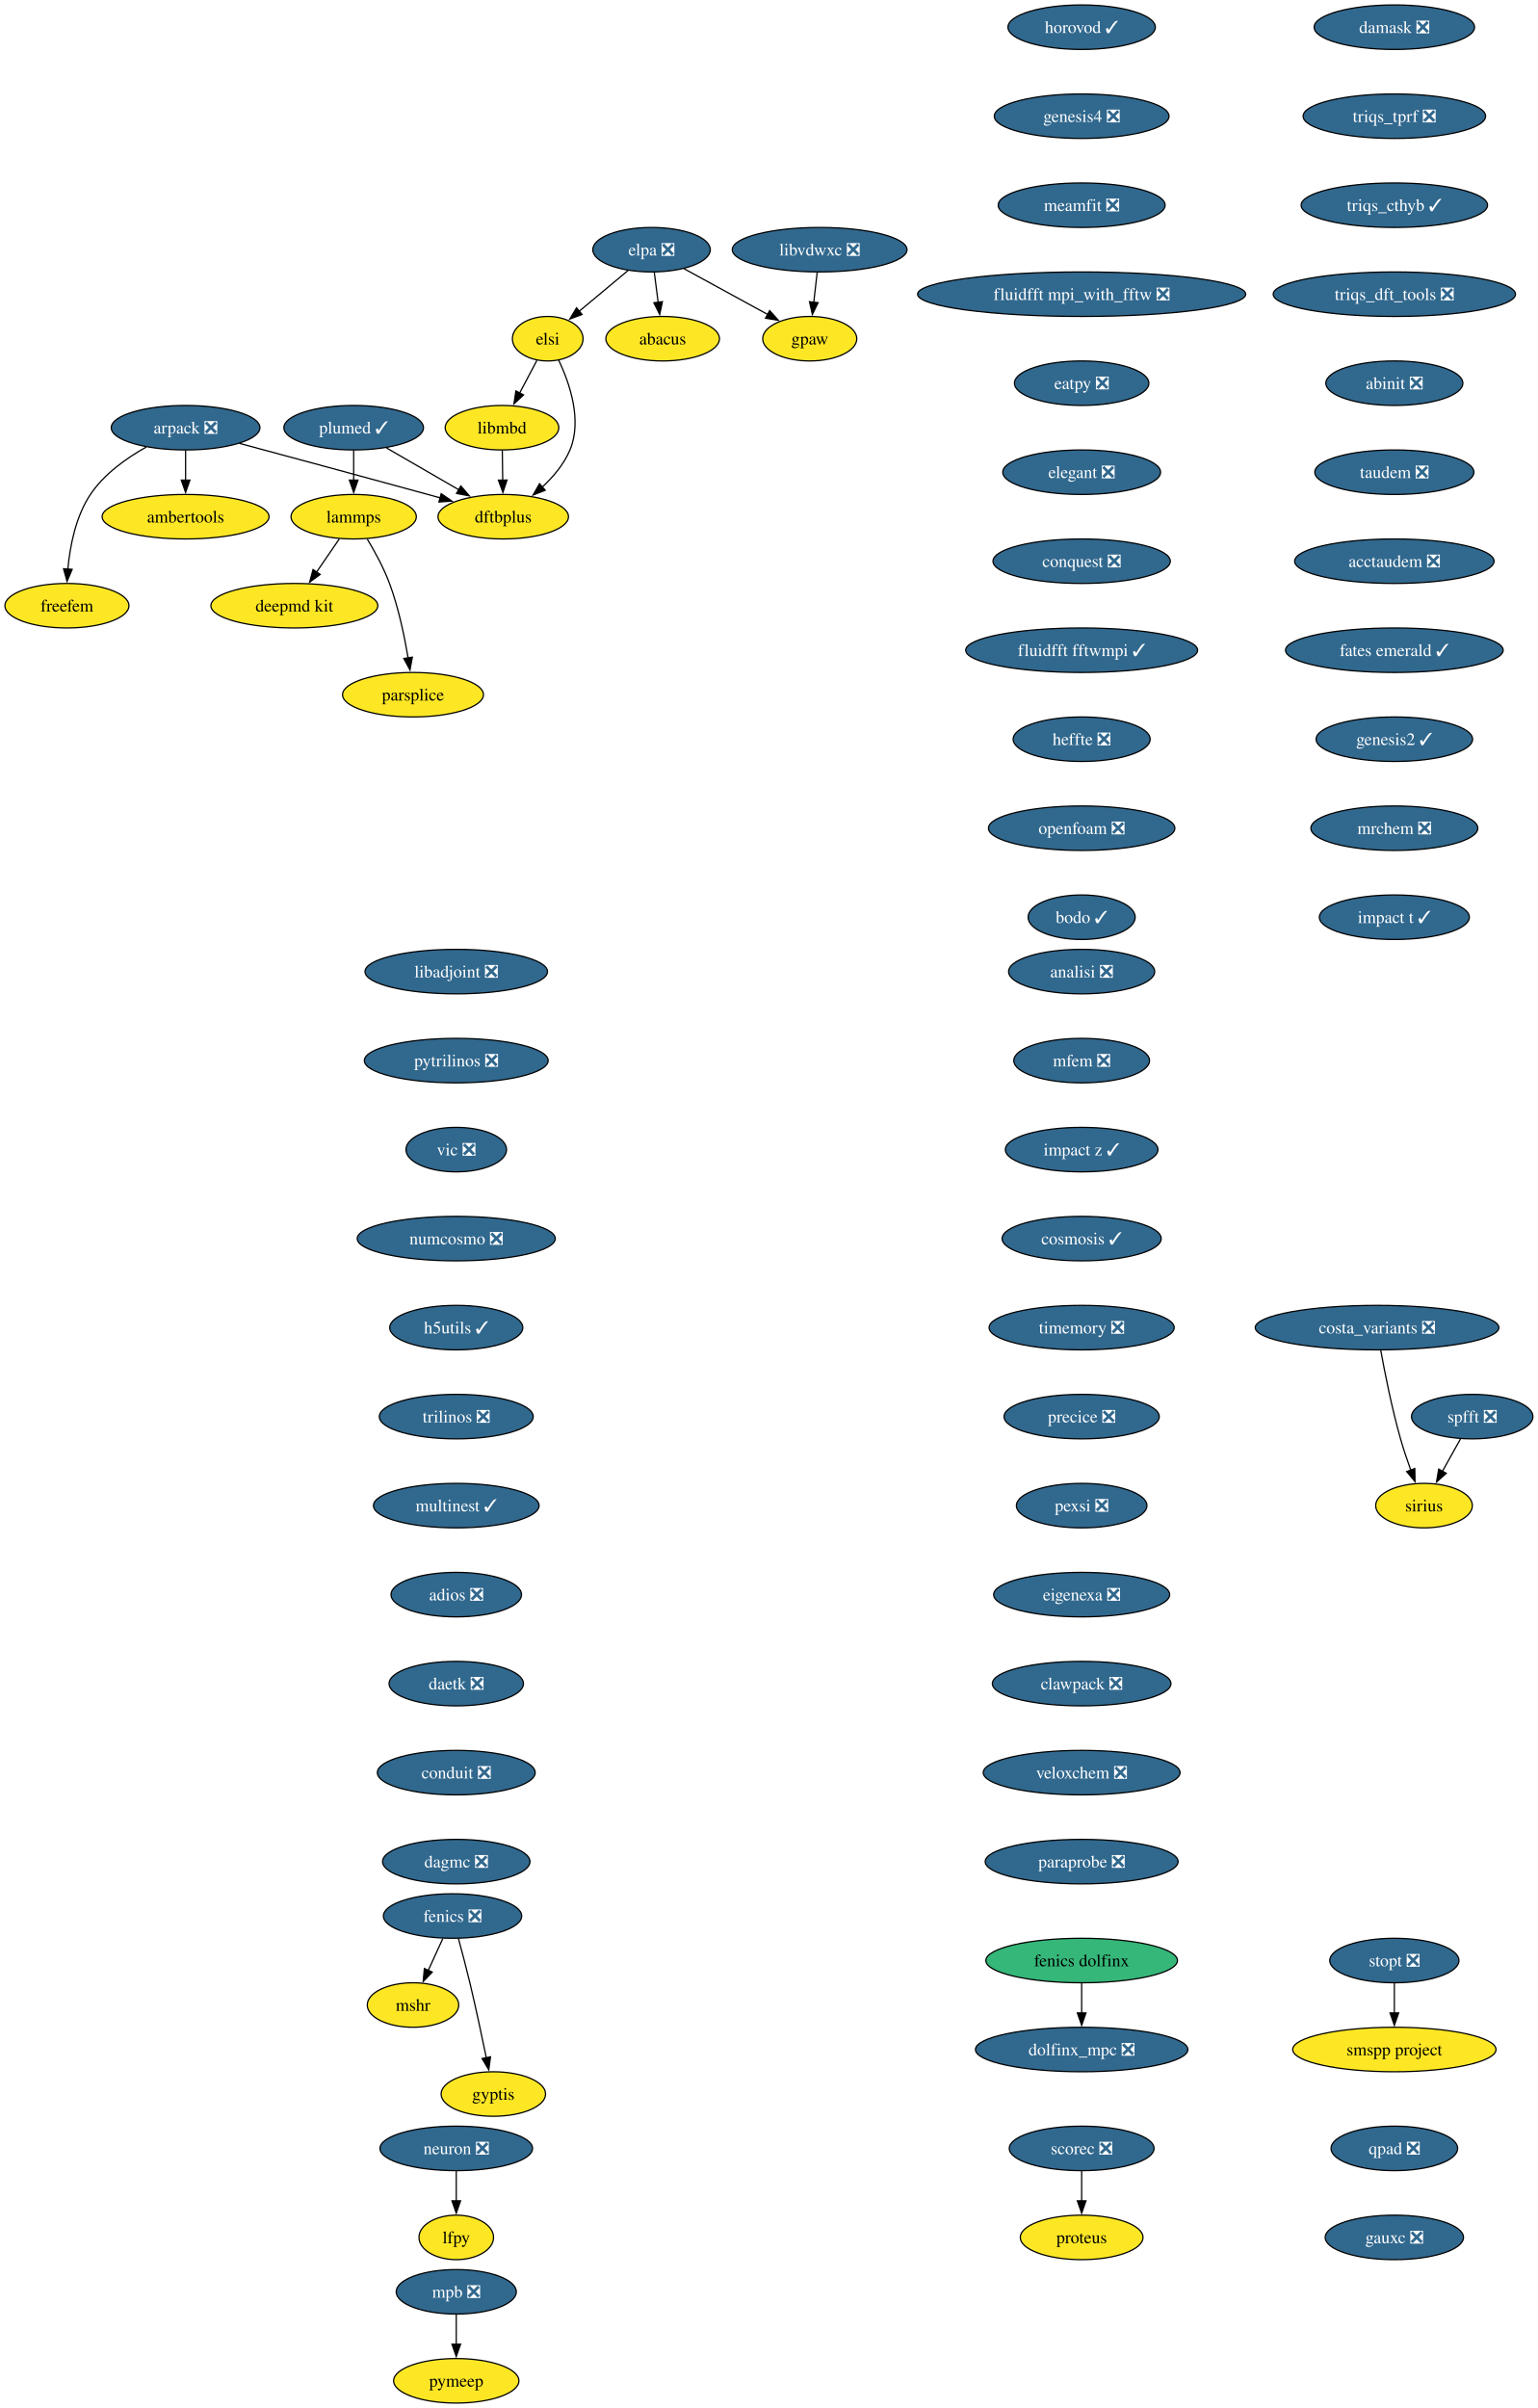
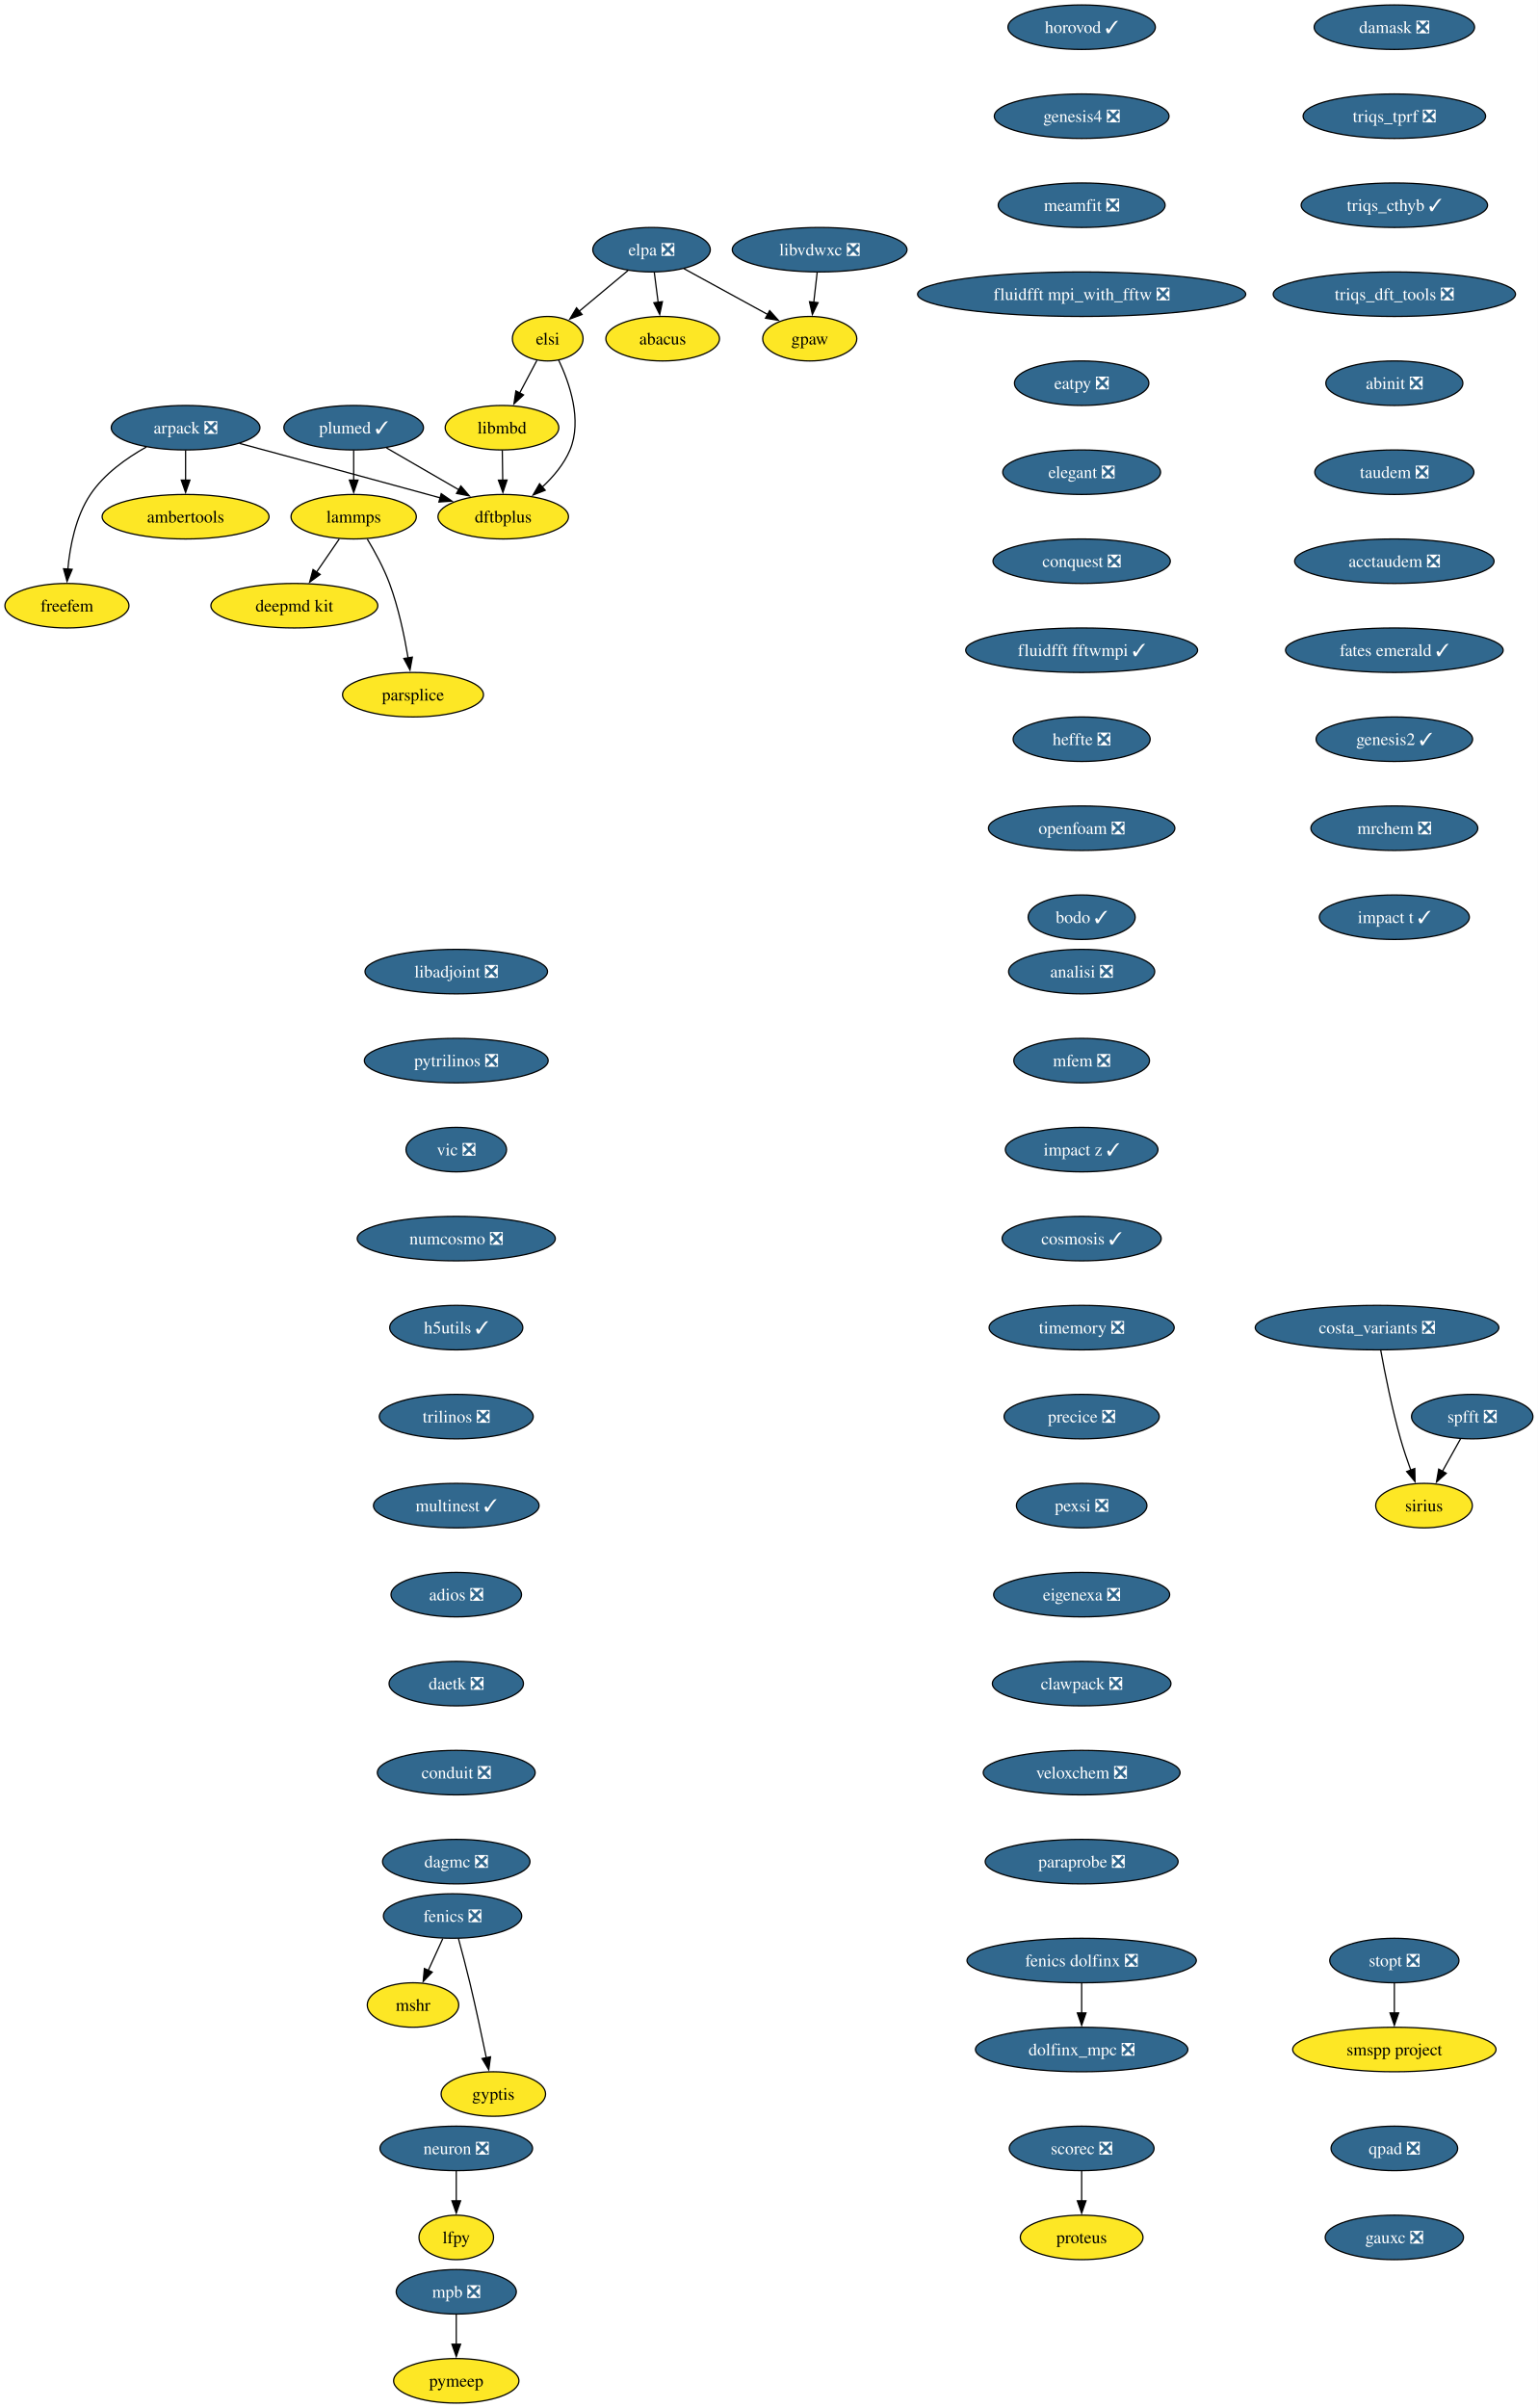
<svg xmlns="http://www.w3.org/2000/svg" xmlns:xlink="http://www.w3.org/1999/xlink" width="1244pt" height="1948pt" viewBox="0.00 0.00 1244.00 1948.00">
  <g id="graph0" class="graph" transform="scale(1 1) rotate(0) translate(4 1944)">
    <polygon fill="white" stroke="none" points="-4,4 -4,-1944 1240.26,-1944 1240.26,4 -4,4" />
    <g id="node1" class="node">
      <g id="a_node1">
        <a xlink:href="https://github.com/conda-forge/arpack-feedstock/pull/56" xlink:title="arpack ❎">
          <ellipse fill="#31688e" stroke="black" cx="146.16" cy="-1598" rx="60.15" ry="18" />
          <text xml:space="preserve" text-anchor="middle" x="146.16" y="-1593.33" font-family="Times,serif" font-size="14.00" fill="white">arpack ❎</text>
        </a>
      </g>
    </g>
    <g id="node2" class="node">
      <g id="a_node2">
        <a xlink:href="https://github.com/conda-forge/ambertools-feedstock" xlink:title="ambertools">
          <ellipse fill="#fde725" stroke="black" cx="146.16" cy="-1526" rx="67.52" ry="18" />
          <text xml:space="preserve" text-anchor="middle" x="146.16" y="-1521.33" font-family="Times,serif" font-size="14.00">ambertools</text>
        </a>
      </g>
    </g>
    <g id="edge1" class="edge">
      <path fill="none" stroke="black" d="M146.16,-1579.7C146.16,-1572.41 146.16,-1563.73 146.16,-1555.54" />
      <polygon fill="black" stroke="black" points="149.66,-1555.62 146.16,-1545.62 142.66,-1555.62 149.66,-1555.62" />
    </g>
    <g id="node3" class="node">
      <g id="a_node3">
        <a xlink:href="https://github.com/conda-forge/dftbplus-feedstock" xlink:title="dftbplus">
          <ellipse fill="#fde725" stroke="black" cx="403.16" cy="-1526" rx="52.79" ry="18" />
          <text xml:space="preserve" text-anchor="middle" x="403.16" y="-1521.33" font-family="Times,serif" font-size="14.00">dftbplus</text>
        </a>
      </g>
    </g>
    <g id="edge2" class="edge">
      <path fill="none" stroke="black" d="M189.78,-1585.31C229.51,-1574.63 289.81,-1558.37 342.16,-1544 345.44,-1543.1 348.83,-1542.16 352.24,-1541.22" />
      <polygon fill="black" stroke="black" points="352.98,-1544.65 361.68,-1538.6 351.11,-1537.9 352.98,-1544.65" />
    </g>
    <g id="node4" class="node">
      <g id="a_node4">
        <a xlink:href="https://github.com/conda-forge/freefem-feedstock" xlink:title="freefem">
          <ellipse fill="#fde725" stroke="black" cx="50.16" cy="-1454" rx="50.16" ry="18" />
          <text xml:space="preserve" text-anchor="middle" x="50.16" y="-1449.33" font-family="Times,serif" font-size="14.00">freefem</text>
        </a>
      </g>
    </g>
    <g id="edge3" class="edge">
      <path fill="none" stroke="black" d="M114.38,-1582.39C98.46,-1573.48 80.25,-1560.6 69.16,-1544 57.2,-1526.11 52.59,-1502.07 50.89,-1483.49" />
      <polygon fill="black" stroke="black" points="54.39,-1483.44 50.25,-1473.69 47.41,-1483.9 54.39,-1483.44" />
    </g>
    <g id="node5" class="node">
      <g id="a_node5">
        <a xlink:href="https://github.com/conda-forge/fenics-feedstock/pull/289" xlink:title="fenics ❎">
          <ellipse fill="#31688e" stroke="black" cx="362.16" cy="-394" rx="55.94" ry="18" />
          <text xml:space="preserve" text-anchor="middle" x="362.16" y="-389.32" font-family="Times,serif" font-size="14.00" fill="white">fenics ❎</text>
        </a>
      </g>
    </g>
    <g id="node6" class="node">
      <g id="a_node6">
        <a xlink:href="https://github.com/conda-forge/mshr-feedstock" xlink:title="mshr">
          <ellipse fill="#fde725" stroke="black" cx="330.16" cy="-322" rx="37" ry="18" />
          <text xml:space="preserve" text-anchor="middle" x="330.16" y="-317.32" font-family="Times,serif" font-size="14.00">mshr</text>
        </a>
      </g>
    </g>
    <g id="edge4" class="edge">
      <path fill="none" stroke="black" d="M354.25,-375.7C350.71,-367.95 346.45,-358.64 342.51,-350.02" />
      <polygon fill="black" stroke="black" points="345.72,-348.64 338.38,-341 339.36,-351.55 345.72,-348.64" />
    </g>
    <g id="node7" class="node">
      <g id="a_node7">
        <a xlink:href="https://github.com/conda-forge/gyptis-feedstock" xlink:title="gyptis">
          <ellipse fill="#fde725" stroke="black" cx="395.16" cy="-250" rx="42.26" ry="18" />
          <text xml:space="preserve" text-anchor="middle" x="395.16" y="-245.32" font-family="Times,serif" font-size="14.00">gyptis</text>
        </a>
      </g>
    </g>
    <g id="edge5" class="edge">
      <path fill="none" stroke="black" d="M366.9,-375.87C369.72,-365.51 373.28,-352.03 376.16,-340 380.98,-319.77 385.87,-296.82 389.48,-279.29" />
      <polygon fill="black" stroke="black" points="392.88,-280.1 391.45,-269.6 386.03,-278.7 392.88,-280.1" />
    </g>
    <g id="node8" class="node">
      <g id="a_node8">
        <a xlink:href="https://github.com/conda-forge/libadjoint-feedstock/pull/47" xlink:title="libadjoint ❎">
          <ellipse fill="#31688e" stroke="black" cx="365.16" cy="-1158" rx="73.83" ry="18" />
          <text xml:space="preserve" text-anchor="middle" x="365.16" y="-1153.33" font-family="Times,serif" font-size="14.00" fill="white">libadjoint ❎</text>
        </a>
      </g>
    </g>
    <g id="node9" class="node">
      <g id="a_node9">
        <a xlink:href="https://github.com/conda-forge/pytrilinos-feedstock/pull/65" xlink:title="pytrilinos ❎">
          <ellipse fill="#31688e" stroke="black" cx="365.16" cy="-1086" rx="74.36" ry="18" />
          <text xml:space="preserve" text-anchor="middle" x="365.16" y="-1081.33" font-family="Times,serif" font-size="14.00" fill="white">pytrilinos ❎</text>
        </a>
      </g>
    </g>
    <g id="node10" class="node">
      <g id="a_node10">
        <a xlink:href="https://github.com/conda-forge/vic-feedstock/pull/27" xlink:title="vic ❎">
          <ellipse fill="#31688e" stroke="black" cx="365.16" cy="-1014" rx="40.69" ry="18" />
          <text xml:space="preserve" text-anchor="middle" x="365.16" y="-1009.33" font-family="Times,serif" font-size="14.00" fill="white">vic ❎</text>
        </a>
      </g>
    </g>
    <g id="node11" class="node">
      <g id="a_node11">
        <a xlink:href="https://github.com/conda-forge/numcosmo-feedstock/pull/111" xlink:title="numcosmo ❎">
          <ellipse fill="#31688e" stroke="black" cx="365.16" cy="-942" rx="80.14" ry="18" />
          <text xml:space="preserve" text-anchor="middle" x="365.16" y="-937.33" font-family="Times,serif" font-size="14.00" fill="white">numcosmo ❎</text>
        </a>
      </g>
    </g>
    <g id="node12" class="node">
      <g id="a_node12">
        <a xlink:href="https://github.com/conda-forge/h5utils-feedstock/pull/43" xlink:title="h5utils ✓">
          <ellipse fill="#31688e" stroke="black" cx="365.16" cy="-870" rx="53.84" ry="18" />
          <text xml:space="preserve" text-anchor="middle" x="365.16" y="-865.33" font-family="Times,serif" font-size="14.00" fill="white">h5utils ✓</text>
        </a>
      </g>
    </g>
    <g id="node13" class="node">
      <g id="a_node13">
        <a xlink:href="https://github.com/conda-forge/trilinos-feedstock/pull/68" xlink:title="trilinos ❎">
          <ellipse fill="#31688e" stroke="black" cx="365.16" cy="-798" rx="62.26" ry="18" />
          <text xml:space="preserve" text-anchor="middle" x="365.16" y="-793.33" font-family="Times,serif" font-size="14.00" fill="white">trilinos ❎</text>
        </a>
      </g>
    </g>
    <g id="node16" class="node">
      <g id="a_node16">
        <a xlink:href="https://github.com/conda-forge/multinest-feedstock/pull/17" xlink:title="multinest ✓">
          <ellipse fill="#31688e" stroke="black" cx="365.16" cy="-726" rx="66.99" ry="18" />
          <text xml:space="preserve" text-anchor="middle" x="365.16" y="-721.33" font-family="Times,serif" font-size="14.00" fill="white">multinest ✓</text>
        </a>
      </g>
    </g>
    <g id="node14" class="node">
      <g id="a_node14">
        <a xlink:href="https://github.com/conda-forge/mpb-feedstock/pull/52" xlink:title="mpb ❎">
          <ellipse fill="#31688e" stroke="black" cx="365.16" cy="-90" rx="48.58" ry="18" />
          <text xml:space="preserve" text-anchor="middle" x="365.16" y="-85.33" font-family="Times,serif" font-size="14.00" fill="white">mpb ❎</text>
        </a>
      </g>
    </g>
    <g id="node15" class="node">
      <g id="a_node15">
        <a xlink:href="https://github.com/conda-forge/pymeep-feedstock" xlink:title="pymeep">
          <ellipse fill="#fde725" stroke="black" cx="365.16" cy="-18" rx="50.68" ry="18" />
          <text xml:space="preserve" text-anchor="middle" x="365.16" y="-13.32" font-family="Times,serif" font-size="14.00">pymeep</text>
        </a>
      </g>
    </g>
    <g id="edge11" class="edge">
      <path fill="none" stroke="black" d="M365.16,-71.7C365.16,-64.41 365.16,-55.73 365.16,-47.54" />
      <polygon fill="black" stroke="black" points="368.66,-47.62 365.16,-37.62 361.66,-47.62 368.66,-47.62" />
    </g>
    <g id="node17" class="node">
      <g id="a_node17">
        <a xlink:href="https://github.com/conda-forge/adios-feedstock/pull/40" xlink:title="adios ❎">
          <ellipse fill="#31688e" stroke="black" cx="365.16" cy="-654" rx="52.79" ry="18" />
          <text xml:space="preserve" text-anchor="middle" x="365.16" y="-649.33" font-family="Times,serif" font-size="14.00" fill="white">adios ❎</text>
        </a>
      </g>
    </g>
    <g id="node21" class="node">
      <g id="a_node21">
        <a xlink:href="https://github.com/conda-forge/daetk-feedstock/pull/22" xlink:title="daetk ❎">
          <ellipse fill="#31688e" stroke="black" cx="365.16" cy="-582" rx="54.36" ry="18" />
          <text xml:space="preserve" text-anchor="middle" x="365.16" y="-577.33" font-family="Times,serif" font-size="14.00" fill="white">daetk ❎</text>
        </a>
      </g>
    </g>
    <g id="node18" class="node">
      <g id="a_node18">
        <a xlink:href="https://github.com/conda-forge/lammps-feedstock" xlink:title="lammps">
          <ellipse fill="#fde725" stroke="black" cx="282.16" cy="-1526" rx="50.68" ry="18" />
          <text xml:space="preserve" text-anchor="middle" x="282.16" y="-1521.33" font-family="Times,serif" font-size="14.00">lammps</text>
        </a>
      </g>
    </g>
    <g id="node19" class="node">
      <g id="a_node19">
        <a xlink:href="https://github.com/conda-forge/deepmd-kit-feedstock" xlink:title="deepmd kit">
          <ellipse fill="#fde725" stroke="black" cx="234.16" cy="-1454" rx="67.52" ry="18" />
          <text xml:space="preserve" text-anchor="middle" x="234.16" y="-1449.33" font-family="Times,serif" font-size="14.00">deepmd kit</text>
        </a>
      </g>
    </g>
    <g id="edge14" class="edge">
      <path fill="none" stroke="black" d="M270.54,-1508.05C264.99,-1499.97 258.24,-1490.12 252.06,-1481.11" />
      <polygon fill="black" stroke="black" points="255.07,-1479.31 246.52,-1473.04 249.29,-1483.26 255.07,-1479.31" />
    </g>
    <g id="node20" class="node">
      <g id="a_node20">
        <a xlink:href="https://github.com/conda-forge/parsplice-feedstock" xlink:title="parsplice">
          <ellipse fill="#fde725" stroke="black" cx="330.16" cy="-1382" rx="57" ry="18" />
          <text xml:space="preserve" text-anchor="middle" x="330.16" y="-1377.33" font-family="Times,serif" font-size="14.00">parsplice</text>
        </a>
      </g>
    </g>
    <g id="edge15" class="edge">
      <path fill="none" stroke="black" d="M293.15,-1507.94C299.23,-1497.84 306.48,-1484.59 311.16,-1472 318.39,-1452.5 323.21,-1429.53 326.18,-1411.8" />
      <polygon fill="black" stroke="black" points="329.63,-1412.4 327.72,-1401.98 322.72,-1411.32 329.63,-1412.4" />
    </g>
    <g id="node28" class="node">
      <g id="a_node28">
        <a xlink:href="https://github.com/conda-forge/conduit-feedstock/pull/58" xlink:title="conduit ❎">
          <ellipse fill="#31688e" stroke="black" cx="365.16" cy="-510" rx="63.84" ry="18" />
          <text xml:space="preserve" text-anchor="middle" x="365.16" y="-505.32" font-family="Times,serif" font-size="14.00" fill="white">conduit ❎</text>
        </a>
      </g>
    </g>
    <g id="node22" class="node">
      <g id="a_node22">
        <a xlink:href="https://github.com/conda-forge/neuron-feedstock/pull/64" xlink:title="neuron ❎">
          <ellipse fill="#31688e" stroke="black" cx="365.16" cy="-206" rx="61.73" ry="18" />
          <text xml:space="preserve" text-anchor="middle" x="365.16" y="-201.33" font-family="Times,serif" font-size="14.00" fill="white">neuron ❎</text>
        </a>
      </g>
    </g>
    <g id="node23" class="node">
      <g id="a_node23">
        <a xlink:href="https://github.com/conda-forge/lfpy-feedstock" xlink:title="lfpy">
          <ellipse fill="#fde725" stroke="black" cx="365.16" cy="-134" rx="30.16" ry="18" />
          <text xml:space="preserve" text-anchor="middle" x="365.16" y="-129.32" font-family="Times,serif" font-size="14.00">lfpy</text>
        </a>
      </g>
    </g>
    <g id="edge17" class="edge">
      <path fill="none" stroke="black" d="M365.16,-187.7C365.16,-180.41 365.16,-171.73 365.16,-163.54" />
      <polygon fill="black" stroke="black" points="368.66,-163.62 365.16,-153.62 361.66,-163.62 368.66,-163.62" />
    </g>
    <g id="node24" class="node">
      <g id="a_node24">
        <a xlink:href="https://github.com/conda-forge/gpaw-feedstock" xlink:title="gpaw">
          <ellipse fill="#fde725" stroke="black" cx="651.16" cy="-1670" rx="38.06" ry="18" />
          <text xml:space="preserve" text-anchor="middle" x="651.16" y="-1665.33" font-family="Times,serif" font-size="14.00">gpaw</text>
        </a>
      </g>
    </g>
    <g id="node25" class="node">
      <g id="a_node25">
        <a xlink:href="https://github.com/conda-forge/plumed-feedstock/pull/44" xlink:title="plumed ✓">
          <ellipse fill="#31688e" stroke="black" cx="282.16" cy="-1598" rx="56.47" ry="18" />
          <text xml:space="preserve" text-anchor="middle" x="282.16" y="-1593.33" font-family="Times,serif" font-size="14.00" fill="white">plumed ✓</text>
        </a>
      </g>
    </g>
    <g id="edge18" class="edge">
      <path fill="none" stroke="black" d="M308.71,-1581.64C325.93,-1571.68 348.57,-1558.58 367.37,-1547.7" />
      <polygon fill="black" stroke="black" points="368.87,-1550.88 375.77,-1542.84 365.36,-1544.82 368.87,-1550.88" />
    </g>
    <g id="edge19" class="edge">
      <path fill="none" stroke="black" d="M282.16,-1579.7C282.16,-1572.41 282.16,-1563.73 282.16,-1555.54" />
      <polygon fill="black" stroke="black" points="285.66,-1555.62 282.16,-1545.62 278.66,-1555.62 285.66,-1555.62" />
    </g>
    <g id="node26" class="node">
      <g id="a_node26">
        <a xlink:href="https://github.com/conda-forge/scorec-feedstock/pull/25" xlink:title="scorec ❎">
          <ellipse fill="#31688e" stroke="black" cx="871.16" cy="-206" rx="58.57" ry="18" />
          <text xml:space="preserve" text-anchor="middle" x="871.16" y="-201.33" font-family="Times,serif" font-size="14.00" fill="white">scorec ❎</text>
        </a>
      </g>
    </g>
    <g id="node27" class="node">
      <g id="a_node27">
        <a xlink:href="https://github.com/conda-forge/proteus-feedstock" xlink:title="proteus">
          <ellipse fill="#fde725" stroke="black" cx="871.16" cy="-134" rx="49.63" ry="18" />
          <text xml:space="preserve" text-anchor="middle" x="871.16" y="-129.32" font-family="Times,serif" font-size="14.00">proteus</text>
        </a>
      </g>
    </g>
    <g id="edge20" class="edge">
      <path fill="none" stroke="black" d="M871.16,-187.7C871.16,-180.41 871.16,-171.73 871.16,-163.54" />
      <polygon fill="black" stroke="black" points="874.66,-163.62 871.16,-153.62 867.66,-163.62 874.66,-163.62" />
    </g>
    <g id="node29" class="node">
      <g id="a_node29">
        <a xlink:href="https://github.com/conda-forge/dagmc-feedstock/pull/43" xlink:title="dagmc ❎">
          <ellipse fill="#31688e" stroke="black" cx="365.16" cy="-438" rx="59.63" ry="18" />
          <text xml:space="preserve" text-anchor="middle" x="365.16" y="-433.32" font-family="Times,serif" font-size="14.00" fill="white">dagmc ❎</text>
        </a>
      </g>
    </g>
    <g id="node30" class="node">
      <g id="a_node30">
        <a xlink:href="https://github.com/conda-forge/damask-feedstock/pull/189" xlink:title="damask ❎">
          <ellipse fill="#31688e" stroke="black" cx="1124.16" cy="-1922" rx="64.89" ry="18" />
          <text xml:space="preserve" text-anchor="middle" x="1124.16" y="-1917.33" font-family="Times,serif" font-size="14.00" fill="white">damask ❎</text>
        </a>
      </g>
    </g>
    <g id="node31" class="node">
      <g id="a_node31">
        <a xlink:href="https://github.com/conda-forge/triqs_tprf-feedstock/pull/39" xlink:title="triqs_tprf ❎">
          <ellipse fill="#31688e" stroke="black" cx="1124.16" cy="-1850" rx="73.83" ry="18" />
          <text xml:space="preserve" text-anchor="middle" x="1124.16" y="-1845.33" font-family="Times,serif" font-size="14.00" fill="white">triqs_tprf ❎</text>
        </a>
      </g>
    </g>
    <g id="node32" class="node">
      <g id="a_node32">
        <a xlink:href="https://github.com/conda-forge/triqs_cthyb-feedstock/pull/54" xlink:title="triqs_cthyb ✓">
          <ellipse fill="#31688e" stroke="black" cx="1124.16" cy="-1778" rx="75.41" ry="18" />
          <text xml:space="preserve" text-anchor="middle" x="1124.16" y="-1773.33" font-family="Times,serif" font-size="14.00" fill="white">triqs_cthyb ✓</text>
        </a>
      </g>
    </g>
    <g id="node33" class="node">
      <g id="a_node33">
        <a xlink:href="https://github.com/conda-forge/triqs_dft_tools-feedstock/pull/41" xlink:title="triqs_dft_tools ❎">
          <ellipse fill="#31688e" stroke="black" cx="1124.16" cy="-1706" rx="98.03" ry="18" />
          <text xml:space="preserve" text-anchor="middle" x="1124.16" y="-1701.33" font-family="Times,serif" font-size="14.00" fill="white">triqs_dft_tools ❎</text>
        </a>
      </g>
    </g>
    <g id="node34" class="node">
      <g id="a_node34">
        <a xlink:href="https://github.com/conda-forge/abinit-feedstock/pull/78" xlink:title="abinit ❎">
          <ellipse fill="#31688e" stroke="black" cx="1124.16" cy="-1634" rx="55.42" ry="18" />
          <text xml:space="preserve" text-anchor="middle" x="1124.16" y="-1629.33" font-family="Times,serif" font-size="14.00" fill="white">abinit ❎</text>
        </a>
      </g>
    </g>
    <g id="node35" class="node">
      <g id="a_node35">
        <a xlink:href="https://github.com/conda-forge/taudem-feedstock/pull/25" xlink:title="taudem ❎">
          <ellipse fill="#31688e" stroke="black" cx="1124.16" cy="-1562" rx="64.36" ry="18" />
          <text xml:space="preserve" text-anchor="middle" x="1124.16" y="-1557.33" font-family="Times,serif" font-size="14.00" fill="white">taudem ❎</text>
        </a>
      </g>
    </g>
    <g id="node37" class="node">
      <g id="a_node37">
        <a xlink:href="https://github.com/conda-forge/acctaudem-feedstock/pull/19" xlink:title="acctaudem ❎">
          <ellipse fill="#31688e" stroke="black" cx="1124.16" cy="-1490" rx="80.67" ry="18" />
          <text xml:space="preserve" text-anchor="middle" x="1124.16" y="-1485.33" font-family="Times,serif" font-size="14.00" fill="white">acctaudem ❎</text>
        </a>
      </g>
    </g>
    <g id="node36" class="node">
      <g id="a_node36">
        <a xlink:href="https://github.com/conda-forge/libmbd-feedstock" xlink:title="libmbd">
          <ellipse fill="#fde725" stroke="black" cx="402.16" cy="-1598" rx="45.95" ry="18" />
          <text xml:space="preserve" text-anchor="middle" x="402.16" y="-1593.33" font-family="Times,serif" font-size="14.00">libmbd</text>
        </a>
      </g>
    </g>
    <g id="edge28" class="edge">
      <path fill="none" stroke="black" d="M402.4,-1579.7C402.51,-1572.41 402.63,-1563.73 402.75,-1555.54" />
      <polygon fill="black" stroke="black" points="406.25,-1555.67 402.89,-1545.62 399.25,-1555.57 406.25,-1555.67" />
    </g>
    <g id="node38" class="node">
      <g id="a_node38">
        <a xlink:href="https://github.com/conda-forge/fates-emerald-feedstock/pull/25" xlink:title="fates emerald ✓">
          <ellipse fill="#31688e" stroke="black" cx="1124.16" cy="-1418" rx="88.04" ry="18" />
          <text xml:space="preserve" text-anchor="middle" x="1124.16" y="-1413.33" font-family="Times,serif" font-size="14.00" fill="white">fates emerald ✓</text>
        </a>
      </g>
    </g>
    <g id="node39" class="node">
      <g id="a_node39">
        <a xlink:href="https://github.com/conda-forge/genesis2-feedstock/pull/14" xlink:title="genesis2 ✓">
          <ellipse fill="#31688e" stroke="black" cx="1124.16" cy="-1346" rx="63.31" ry="18" />
          <text xml:space="preserve" text-anchor="middle" x="1124.16" y="-1341.33" font-family="Times,serif" font-size="14.00" fill="white">genesis2 ✓</text>
        </a>
      </g>
    </g>
    <g id="node40" class="node">
      <g id="a_node40">
        <a xlink:href="https://github.com/conda-forge/mrchem-feedstock/pull/30" xlink:title="mrchem ❎">
          <ellipse fill="#31688e" stroke="black" cx="1124.16" cy="-1274" rx="67.52" ry="18" />
          <text xml:space="preserve" text-anchor="middle" x="1124.16" y="-1269.33" font-family="Times,serif" font-size="14.00" fill="white">mrchem ❎</text>
        </a>
      </g>
    </g>
    <g id="node41" class="node">
      <g id="a_node41">
        <a xlink:href="https://github.com/conda-forge/impact-t-feedstock/pull/31" xlink:title="impact t ✓">
          <ellipse fill="#31688e" stroke="black" cx="1124.16" cy="-1202" rx="60.68" ry="18" />
          <text xml:space="preserve" text-anchor="middle" x="1124.16" y="-1197.33" font-family="Times,serif" font-size="14.00" fill="white">impact t ✓</text>
        </a>
      </g>
    </g>
    <g id="node42" class="node">
      <g id="a_node42">
        <a xlink:href="https://github.com/conda-forge/analisi-feedstock/pull/39" xlink:title="analisi ❎">
          <ellipse fill="#31688e" stroke="black" cx="871.16" cy="-1158" rx="59.1" ry="18" />
          <text xml:space="preserve" text-anchor="middle" x="871.16" y="-1153.33" font-family="Times,serif" font-size="14.00" fill="white">analisi ❎</text>
        </a>
      </g>
    </g>
    <g id="node43" class="node">
      <g id="a_node43">
        <a xlink:href="https://github.com/conda-forge/mfem-feedstock/pull/18" xlink:title="mfem ❎">
          <ellipse fill="#31688e" stroke="black" cx="871.16" cy="-1086" rx="54.89" ry="18" />
          <text xml:space="preserve" text-anchor="middle" x="871.16" y="-1081.33" font-family="Times,serif" font-size="14.00" fill="white">mfem ❎</text>
        </a>
      </g>
    </g>
    <g id="node46" class="node">
      <g id="a_node46">
        <a xlink:href="https://github.com/conda-forge/impact-z-feedstock/pull/23" xlink:title="impact z ✓">
          <ellipse fill="#31688e" stroke="black" cx="871.16" cy="-1014" rx="61.73" ry="18" />
          <text xml:space="preserve" text-anchor="middle" x="871.16" y="-1009.33" font-family="Times,serif" font-size="14.00" fill="white">impact z ✓</text>
        </a>
      </g>
    </g>
    <g id="node44" class="node">
      <g id="a_node44">
        <a xlink:href="https://github.com/conda-forge/spfft-feedstock/pull/10" xlink:title="spfft ❎">
          <ellipse fill="#31688e" stroke="black" cx="1187.16" cy="-798" rx="49.1" ry="18" />
          <text xml:space="preserve" text-anchor="middle" x="1187.16" y="-793.33" font-family="Times,serif" font-size="14.00" fill="white">spfft ❎</text>
        </a>
      </g>
    </g>
    <g id="node45" class="node">
      <g id="a_node45">
        <a xlink:href="https://github.com/conda-forge/sirius-feedstock" xlink:title="sirius">
          <ellipse fill="#fde725" stroke="black" cx="1148.16" cy="-726" rx="39.11" ry="18" />
          <text xml:space="preserve" text-anchor="middle" x="1148.16" y="-721.33" font-family="Times,serif" font-size="14.00">sirius</text>
        </a>
      </g>
    </g>
    <g id="edge35" class="edge">
      <path fill="none" stroke="black" d="M1177.72,-780.05C1173.31,-772.14 1167.96,-762.54 1163.02,-753.69" />
      <polygon fill="black" stroke="black" points="1166.17,-752.14 1158.25,-745.11 1160.06,-755.55 1166.17,-752.14" />
    </g>
    <g id="node47" class="node">
      <g id="a_node47">
        <a xlink:href="https://github.com/conda-forge/cosmosis-feedstock/pull/109" xlink:title="cosmosis ✓">
          <ellipse fill="#31688e" stroke="black" cx="871.16" cy="-942" rx="64.36" ry="18" />
          <text xml:space="preserve" text-anchor="middle" x="871.16" y="-937.33" font-family="Times,serif" font-size="14.00" fill="white">cosmosis ✓</text>
        </a>
      </g>
    </g>
    <g id="node48" class="node">
      <g id="a_node48">
        <a xlink:href="https://github.com/conda-forge/timemory-feedstock/pull/25" xlink:title="timemory ❎">
          <ellipse fill="#31688e" stroke="black" cx="871.16" cy="-870" rx="74.88" ry="18" />
          <text xml:space="preserve" text-anchor="middle" x="871.16" y="-865.33" font-family="Times,serif" font-size="14.00" fill="white">timemory ❎</text>
        </a>
      </g>
    </g>
    <g id="node49" class="node">
      <g id="a_node49">
        <a xlink:href="https://github.com/conda-forge/precice-feedstock/pull/55" xlink:title="precice ❎">
          <ellipse fill="#31688e" stroke="black" cx="871.16" cy="-798" rx="62.78" ry="18" />
          <text xml:space="preserve" text-anchor="middle" x="871.16" y="-793.33" font-family="Times,serif" font-size="14.00" fill="white">precice ❎</text>
        </a>
      </g>
    </g>
    <g id="node54" class="node">
      <g id="a_node54">
        <a xlink:href="https://github.com/conda-forge/pexsi-feedstock/pull/12" xlink:title="pexsi ❎">
          <ellipse fill="#31688e" stroke="black" cx="871.16" cy="-726" rx="52.79" ry="18" />
          <text xml:space="preserve" text-anchor="middle" x="871.16" y="-721.33" font-family="Times,serif" font-size="14.00" fill="white">pexsi ❎</text>
        </a>
      </g>
    </g>
    <g id="node50" class="node">
      <g id="a_node50">
        <a xlink:href="https://github.com/conda-forge/costa_variants-feedstock/pull/9" xlink:title="costa_variants ❎">
          <ellipse fill="#31688e" stroke="black" cx="1110.16" cy="-870" rx="98.56" ry="18" />
          <text xml:space="preserve" text-anchor="middle" x="1110.16" y="-865.33" font-family="Times,serif" font-size="14.00" fill="white">costa_variants ❎</text>
        </a>
      </g>
    </g>
    <g id="edge40" class="edge">
      <path fill="none" stroke="black" d="M1113.13,-851.77C1116.4,-833.72 1122.15,-804.62 1129.16,-780 1131.52,-771.69 1134.52,-762.81 1137.43,-754.73" />
      <polygon fill="black" stroke="black" points="1140.68,-756.01 1140.88,-745.42 1134.12,-753.57 1140.68,-756.01" />
    </g>
    <g id="node51" class="node">
      <g id="a_node51">
        <a xlink:href="https://github.com/conda-forge/elpa-feedstock/pull/40" xlink:title="elpa ❎">
          <ellipse fill="#31688e" stroke="black" cx="523.16" cy="-1742" rx="47.53" ry="18" />
          <text xml:space="preserve" text-anchor="middle" x="523.16" y="-1737.33" font-family="Times,serif" font-size="14.00" fill="white">elpa ❎</text>
        </a>
      </g>
    </g>
    <g id="edge41" class="edge">
      <path fill="none" stroke="black" d="M549.37,-1726.67C568.98,-1715.94 595.96,-1701.18 617.22,-1689.56" />
      <polygon fill="black" stroke="black" points="618.72,-1692.73 625.81,-1684.86 615.36,-1686.59 618.72,-1692.73" />
    </g>
    <g id="node52" class="node">
      <g id="a_node52">
        <a xlink:href="https://github.com/conda-forge/elsi-feedstock" xlink:title="elsi">
          <ellipse fill="#fde725" stroke="black" cx="439.16" cy="-1670" rx="28.59" ry="18" />
          <text xml:space="preserve" text-anchor="middle" x="439.16" y="-1665.33" font-family="Times,serif" font-size="14.00">elsi</text>
        </a>
      </g>
    </g>
    <g id="edge42" class="edge">
      <path fill="none" stroke="black" d="M504.09,-1725.12C492.41,-1715.38 477.31,-1702.79 464.61,-1692.21" />
      <polygon fill="black" stroke="black" points="466.95,-1689.61 457.03,-1685.9 462.47,-1694.99 466.95,-1689.61" />
    </g>
    <g id="node53" class="node">
      <g id="a_node53">
        <a xlink:href="https://github.com/conda-forge/abacus-feedstock" xlink:title="abacus">
          <ellipse fill="#fde725" stroke="black" cx="532.16" cy="-1670" rx="45.95" ry="18" />
          <text xml:space="preserve" text-anchor="middle" x="532.16" y="-1665.33" font-family="Times,serif" font-size="14.00">abacus</text>
        </a>
      </g>
    </g>
    <g id="edge43" class="edge">
      <path fill="none" stroke="black" d="M525.38,-1723.7C526.33,-1716.32 527.46,-1707.52 528.52,-1699.25" />
      <polygon fill="black" stroke="black" points="531.96,-1699.97 529.76,-1689.61 525.02,-1699.08 531.96,-1699.97" />
    </g>
    <g id="edge44" class="edge">
      <path fill="none" stroke="black" d="M448.02,-1652.68C456.71,-1634.39 467.28,-1604.13 457.16,-1580 452.34,-1568.53 443.69,-1558.29 434.71,-1549.94" />
      <polygon fill="black" stroke="black" points="437.12,-1547.4 427.26,-1543.52 432.56,-1552.7 437.12,-1547.4" />
    </g>
    <g id="edge45" class="edge">
      <path fill="none" stroke="black" d="M430.39,-1652.41C426.21,-1644.51 421.11,-1634.85 416.39,-1625.94" />
      <polygon fill="black" stroke="black" points="419.59,-1624.5 411.83,-1617.29 413.4,-1627.77 419.59,-1624.5" />
    </g>
    <g id="node55" class="node">
      <g id="a_node55">
        <a xlink:href="https://github.com/conda-forge/eigenexa-feedstock/pull/4" xlink:title="eigenexa ❎">
          <ellipse fill="#31688e" stroke="black" cx="871.16" cy="-654" rx="71.2" ry="18" />
          <text xml:space="preserve" text-anchor="middle" x="871.16" y="-649.33" font-family="Times,serif" font-size="14.00" fill="white">eigenexa ❎</text>
        </a>
      </g>
    </g>
    <g id="node56" class="node">
      <g id="a_node56">
        <a xlink:href="https://github.com/conda-forge/clawpack-feedstock/pull/28" xlink:title="clawpack ❎">
          <ellipse fill="#31688e" stroke="black" cx="871.16" cy="-582" rx="72.25" ry="18" />
          <text xml:space="preserve" text-anchor="middle" x="871.16" y="-577.33" font-family="Times,serif" font-size="14.00" fill="white">clawpack ❎</text>
        </a>
      </g>
    </g>
    <g id="node58" class="node">
      <g id="a_node58">
        <a xlink:href="https://github.com/conda-forge/veloxchem-feedstock/pull/24" xlink:title="veloxchem ❎">
          <ellipse fill="#31688e" stroke="black" cx="871.16" cy="-510" rx="79.62" ry="18" />
          <text xml:space="preserve" text-anchor="middle" x="871.16" y="-505.32" font-family="Times,serif" font-size="14.00" fill="white">veloxchem ❎</text>
        </a>
      </g>
    </g>
    <g id="node57" class="node">
      <g id="a_node57">
        <a xlink:href="https://github.com/conda-forge/libvdwxc-feedstock/pull/15" xlink:title="libvdwxc ❎">
          <ellipse fill="#31688e" stroke="black" cx="659.16" cy="-1742" rx="70.68" ry="18" />
          <text xml:space="preserve" text-anchor="middle" x="659.16" y="-1737.33" font-family="Times,serif" font-size="14.00" fill="white">libvdwxc ❎</text>
        </a>
      </g>
    </g>
    <g id="edge49" class="edge">
      <path fill="none" stroke="black" d="M657.18,-1723.7C656.35,-1716.41 655.35,-1707.73 654.42,-1699.54" />
      <polygon fill="black" stroke="black" points="657.9,-1699.15 653.28,-1689.61 650.94,-1699.94 657.9,-1699.15" />
    </g>
    <g id="node61" class="node">
      <g id="a_node61">
        <a xlink:href="https://github.com/conda-forge/paraprobe-feedstock/pull/25" xlink:title="paraprobe ❎">
          <ellipse fill="#31688e" stroke="black" cx="871.16" cy="-438" rx="78.04" ry="18" />
          <text xml:space="preserve" text-anchor="middle" x="871.16" y="-433.32" font-family="Times,serif" font-size="14.00" fill="white">paraprobe ❎</text>
        </a>
      </g>
    </g>
    <g id="node59" class="node">
      <g id="a_node59">
-         <a xlink:href="https://github.com/conda-forge/fenics-dolfinx-feedstock" xlink:title="fenics dolfinx">
-           <ellipse fill="#35b779" stroke="black" cx="871.16" cy="-358" rx="77.52" ry="18" />
-           <text xml:space="preserve" text-anchor="middle" x="871.16" y="-353.32" font-family="Times,serif" font-size="14.00">fenics dolfinx</text>
+         <a xlink:href="https://github.com/conda-forge/fenics-dolfinx-feedstock/pull/138" xlink:title="fenics dolfinx ❎">
+           <ellipse fill="#31688e" stroke="black" cx="871.16" cy="-358" rx="92.77" ry="18" />
+           <text xml:space="preserve" text-anchor="middle" x="871.16" y="-353.32" font-family="Times,serif" font-size="14.00" fill="white">fenics dolfinx ❎</text>
        </a>
      </g>
    </g>
    <g id="node60" class="node">
      <g id="a_node60">
        <a xlink:href="https://github.com/conda-forge/dolfinx_mpc-feedstock/pull/43" xlink:title="dolfinx_mpc ❎">
          <ellipse fill="#31688e" stroke="black" cx="871.16" cy="-286" rx="85.93" ry="18" />
          <text xml:space="preserve" text-anchor="middle" x="871.16" y="-281.32" font-family="Times,serif" font-size="14.00" fill="white">dolfinx_mpc ❎</text>
        </a>
      </g>
    </g>
    <g id="edge51" class="edge">
      <path fill="none" stroke="black" d="M871.16,-339.7C871.16,-332.41 871.16,-323.73 871.16,-315.54" />
      <polygon fill="black" stroke="black" points="874.66,-315.62 871.16,-305.62 867.66,-315.62 874.66,-315.62" />
    </g>
    <g id="node62" class="node">
      <g id="a_node62">
        <a xlink:href="https://github.com/conda-forge/horovod-feedstock/pull/38" xlink:title="horovod ✓">
          <ellipse fill="#31688e" stroke="black" cx="871.16" cy="-1922" rx="59.63" ry="18" />
          <text xml:space="preserve" text-anchor="middle" x="871.16" y="-1917.33" font-family="Times,serif" font-size="14.00" fill="white">horovod ✓</text>
        </a>
      </g>
    </g>
    <g id="node63" class="node">
      <g id="a_node63">
        <a xlink:href="https://github.com/conda-forge/genesis4-feedstock/pull/28" xlink:title="genesis4 ❎">
          <ellipse fill="#31688e" stroke="black" cx="871.16" cy="-1850" rx="70.68" ry="18" />
          <text xml:space="preserve" text-anchor="middle" x="871.16" y="-1845.33" font-family="Times,serif" font-size="14.00" fill="white">genesis4 ❎</text>
        </a>
      </g>
    </g>
    <g id="node64" class="node">
      <g id="a_node64">
        <a xlink:href="https://github.com/conda-forge/meamfit-feedstock/pull/1" xlink:title="meamfit ❎">
          <ellipse fill="#31688e" stroke="black" cx="871.16" cy="-1778" rx="67.52" ry="18" />
          <text xml:space="preserve" text-anchor="middle" x="871.16" y="-1773.33" font-family="Times,serif" font-size="14.00" fill="white">meamfit ❎</text>
        </a>
      </g>
    </g>
    <g id="node65" class="node">
      <g id="a_node65">
        <a xlink:href="https://github.com/conda-forge/fluidfft-mpi_with_fftw-feedstock/pull/8" xlink:title="fluidfft mpi_with_fftw ❎">
          <ellipse fill="#31688e" stroke="black" cx="871.16" cy="-1706" rx="132.76" ry="18" />
          <text xml:space="preserve" text-anchor="middle" x="871.16" y="-1701.33" font-family="Times,serif" font-size="14.00" fill="white">fluidfft mpi_with_fftw ❎</text>
        </a>
      </g>
    </g>
    <g id="node66" class="node">
      <g id="a_node66">
        <a xlink:href="https://github.com/conda-forge/eatpy-feedstock/pull/10" xlink:title="eatpy ❎">
          <ellipse fill="#31688e" stroke="black" cx="871.16" cy="-1634" rx="54.36" ry="18" />
          <text xml:space="preserve" text-anchor="middle" x="871.16" y="-1629.33" font-family="Times,serif" font-size="14.00" fill="white">eatpy ❎</text>
        </a>
      </g>
    </g>
    <g id="node67" class="node">
      <g id="a_node67">
        <a xlink:href="https://github.com/conda-forge/elegant-feedstock/pull/27" xlink:title="elegant ❎">
          <ellipse fill="#31688e" stroke="black" cx="871.16" cy="-1562" rx="63.84" ry="18" />
          <text xml:space="preserve" text-anchor="middle" x="871.16" y="-1557.33" font-family="Times,serif" font-size="14.00" fill="white">elegant ❎</text>
        </a>
      </g>
    </g>
    <g id="node68" class="node">
      <g id="a_node68">
        <a xlink:href="https://github.com/conda-forge/conquest-feedstock/pull/7" xlink:title="conquest ❎">
          <ellipse fill="#31688e" stroke="black" cx="871.16" cy="-1490" rx="71.73" ry="18" />
          <text xml:space="preserve" text-anchor="middle" x="871.16" y="-1485.33" font-family="Times,serif" font-size="14.00" fill="white">conquest ❎</text>
        </a>
      </g>
    </g>
    <g id="node69" class="node">
      <g id="a_node69">
        <a xlink:href="https://github.com/conda-forge/fluidfft-fftwmpi-feedstock/pull/10" xlink:title="fluidfft fftwmpi ✓">
          <ellipse fill="#31688e" stroke="black" cx="871.16" cy="-1418" rx="93.82" ry="18" />
          <text xml:space="preserve" text-anchor="middle" x="871.16" y="-1413.33" font-family="Times,serif" font-size="14.00" fill="white">fluidfft fftwmpi ✓</text>
        </a>
      </g>
    </g>
    <g id="node70" class="node">
      <g id="a_node70">
        <a xlink:href="https://github.com/conda-forge/heffte-feedstock/pull/11" xlink:title="heffte ❎">
          <ellipse fill="#31688e" stroke="black" cx="871.16" cy="-1346" rx="55.42" ry="18" />
          <text xml:space="preserve" text-anchor="middle" x="871.16" y="-1341.33" font-family="Times,serif" font-size="14.00" fill="white">heffte ❎</text>
        </a>
      </g>
    </g>
    <g id="node71" class="node">
      <g id="a_node71">
        <a xlink:href="https://github.com/conda-forge/openfoam-feedstock/pull/6" xlink:title="openfoam ❎">
          <ellipse fill="#31688e" stroke="black" cx="871.16" cy="-1274" rx="75.41" ry="18" />
          <text xml:space="preserve" text-anchor="middle" x="871.16" y="-1269.33" font-family="Times,serif" font-size="14.00" fill="white">openfoam ❎</text>
        </a>
      </g>
    </g>
    <g id="node72" class="node">
      <g id="a_node72">
        <a xlink:href="https://github.com/conda-forge/bodo-feedstock/pull/49" xlink:title="bodo ✓">
          <ellipse fill="#31688e" stroke="black" cx="871.16" cy="-1202" rx="43.32" ry="18" />
          <text xml:space="preserve" text-anchor="middle" x="871.16" y="-1197.33" font-family="Times,serif" font-size="14.00" fill="white">bodo ✓</text>
        </a>
      </g>
    </g>
    <g id="node73" class="node">
      <g id="a_node73">
        <a xlink:href="https://github.com/conda-forge/stopt-feedstock/pull/20" xlink:title="stopt ❎">
          <ellipse fill="#31688e" stroke="black" cx="1124.16" cy="-358" rx="52.26" ry="18" />
          <text xml:space="preserve" text-anchor="middle" x="1124.16" y="-353.32" font-family="Times,serif" font-size="14.00" fill="white">stopt ❎</text>
        </a>
      </g>
    </g>
    <g id="node74" class="node">
      <g id="a_node74">
        <a xlink:href="https://github.com/conda-forge/smspp-project-feedstock" xlink:title="smspp project">
          <ellipse fill="#fde725" stroke="black" cx="1124.16" cy="-286" rx="82.25" ry="18" />
          <text xml:space="preserve" text-anchor="middle" x="1124.16" y="-281.32" font-family="Times,serif" font-size="14.00">smspp project</text>
        </a>
      </g>
    </g>
    <g id="edge63" class="edge">
      <path fill="none" stroke="black" d="M1124.16,-339.7C1124.16,-332.41 1124.16,-323.73 1124.16,-315.54" />
      <polygon fill="black" stroke="black" points="1127.66,-315.62 1124.16,-305.62 1120.66,-315.62 1127.66,-315.62" />
    </g>
    <g id="node75" class="node">
      <g id="a_node75">
        <a xlink:href="https://github.com/conda-forge/qpad-feedstock/pull/5" xlink:title="qpad ❎">
          <ellipse fill="#31688e" stroke="black" cx="1124.16" cy="-206" rx="51.21" ry="18" />
          <text xml:space="preserve" text-anchor="middle" x="1124.16" y="-201.33" font-family="Times,serif" font-size="14.00" fill="white">qpad ❎</text>
        </a>
      </g>
    </g>
    <g id="node76" class="node">
      <g id="a_node76">
        <a xlink:href="https://github.com/conda-forge/gauxc-feedstock/pull/6" xlink:title="gauxc ❎">
          <ellipse fill="#31688e" stroke="black" cx="1124.16" cy="-134" rx="55.94" ry="18" />
          <text xml:space="preserve" text-anchor="middle" x="1124.16" y="-129.32" font-family="Times,serif" font-size="14.00" fill="white">gauxc ❎</text>
        </a>
      </g>
    </g>
  </g>
</svg>
